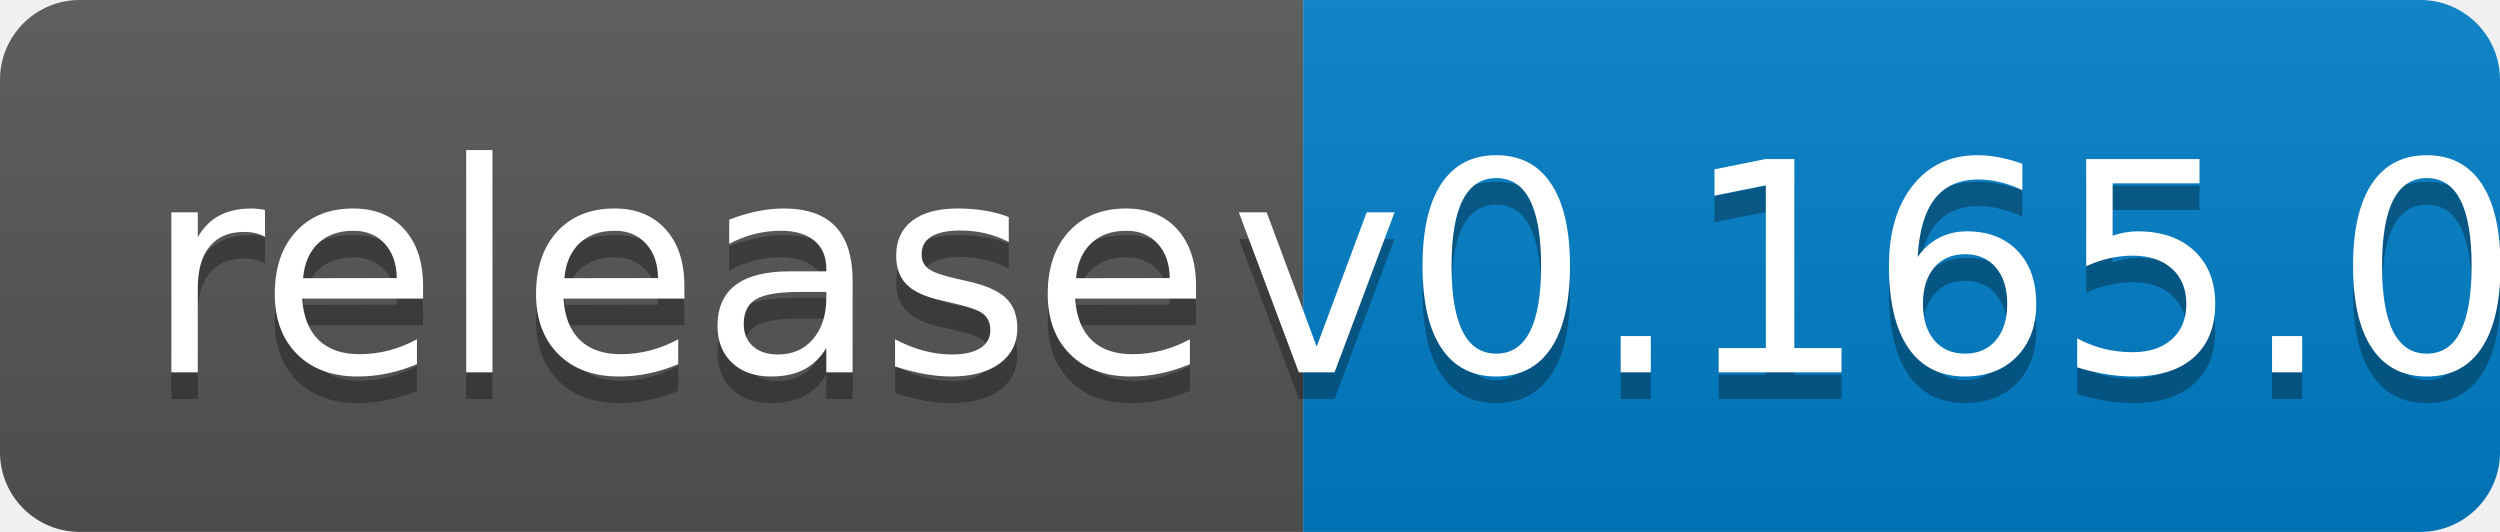
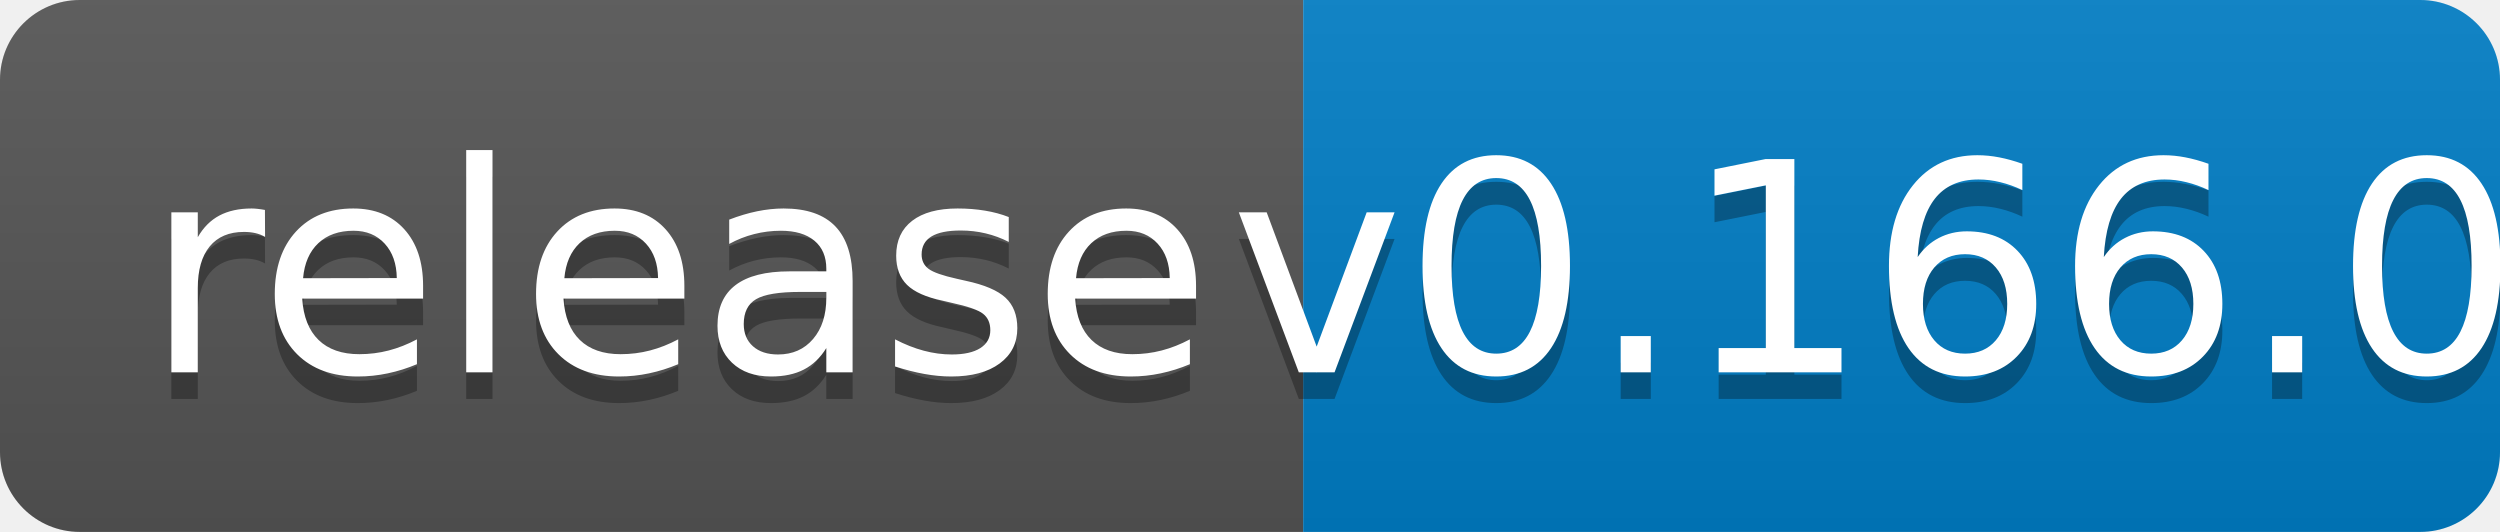
<svg xmlns="http://www.w3.org/2000/svg" width="94" height="20">
  <linearGradient id="b" x2="0" y2="100%">
    <stop offset="0" stop-color="#bbb" stop-opacity=".1" />
    <stop offset="1" stop-opacity=".1" />
  </linearGradient>
  <clipPath id="a">
    <rect width="94" height="20" rx="3" fill="#fff" />
  </clipPath>
  <g clip-path="url(#a)">
    <path fill="#555" d="M0 0h49v20H0z" />
    <path fill="#007ec6" d="M49 0h45v20H49z" />
    <path fill="url(#b)" d="M0 0h94v20H0z" />
  </g>
  <g fill="#fff" text-anchor="middle" font-family="DejaVu Sans,Verdana,Geneva,sans-serif" font-size="110">
    <text x="255" y="150" fill="#010101" fill-opacity=".3" transform="scale(.1)" textLength="390">release</text>
    <text x="255" y="140" transform="scale(.1)" textLength="390">release</text>
-     <text x="705" y="150" fill="#010101" fill-opacity=".3" transform="scale(.1)" textLength="350">v0.165.0</text>
-     <text x="705" y="140" transform="scale(.1)" textLength="350">v0.165.0</text>
+     <text x="705" y="150" fill="#010101" fill-opacity=".3" transform="scale(.1)" textLength="350">v0.166.0</text>
+     <text x="705" y="140" transform="scale(.1)" textLength="350">v0.166.0</text>
  </g>
</svg>
